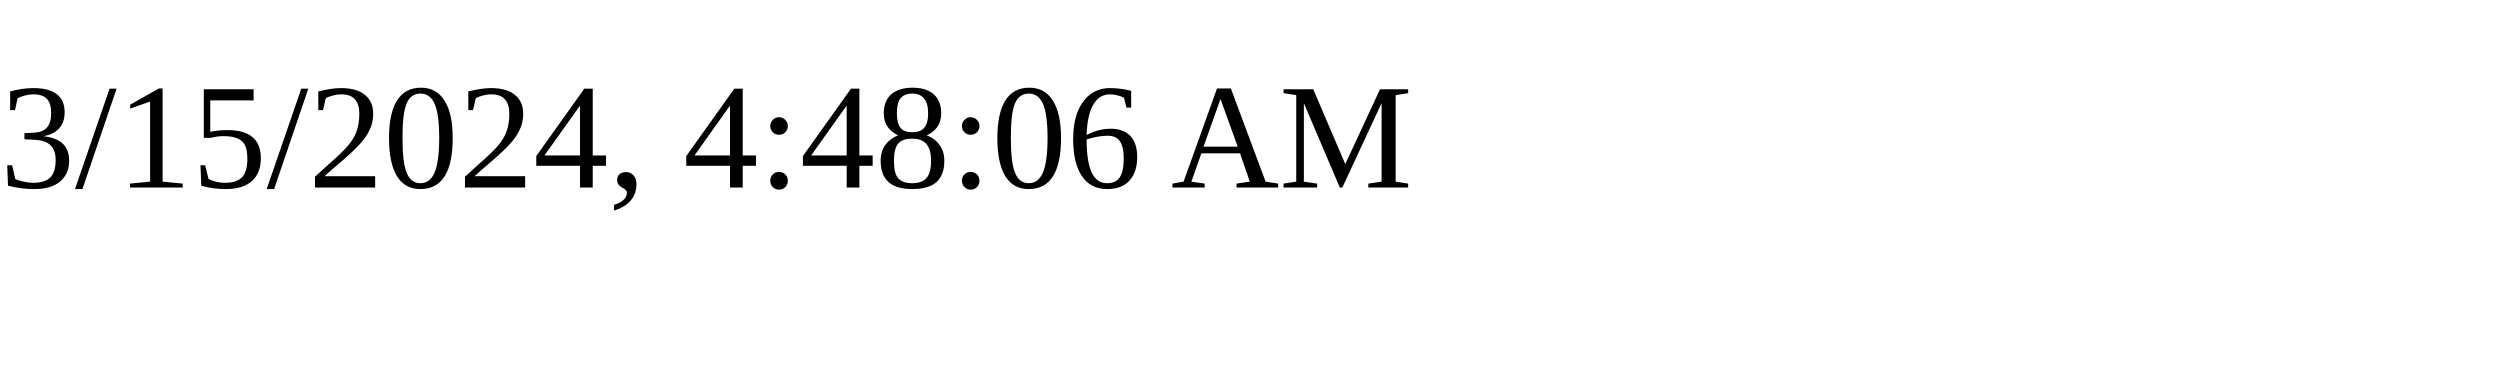
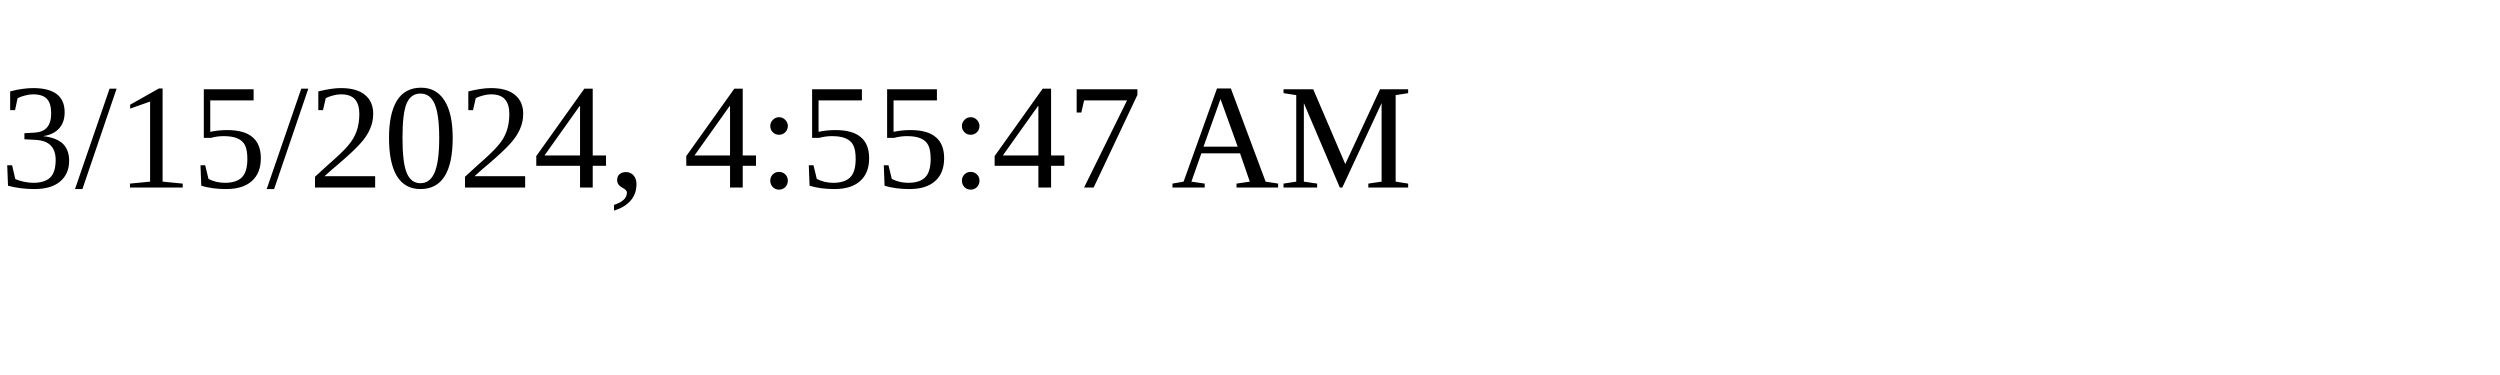
<svg xmlns="http://www.w3.org/2000/svg" height="30" width="200">
-   <text x="0" y="15">3/15/2024, 4:48:06 AM</text>
+   <text x="0" y="15">3/15/2024, 4:55:47 AM</text>
</svg>
